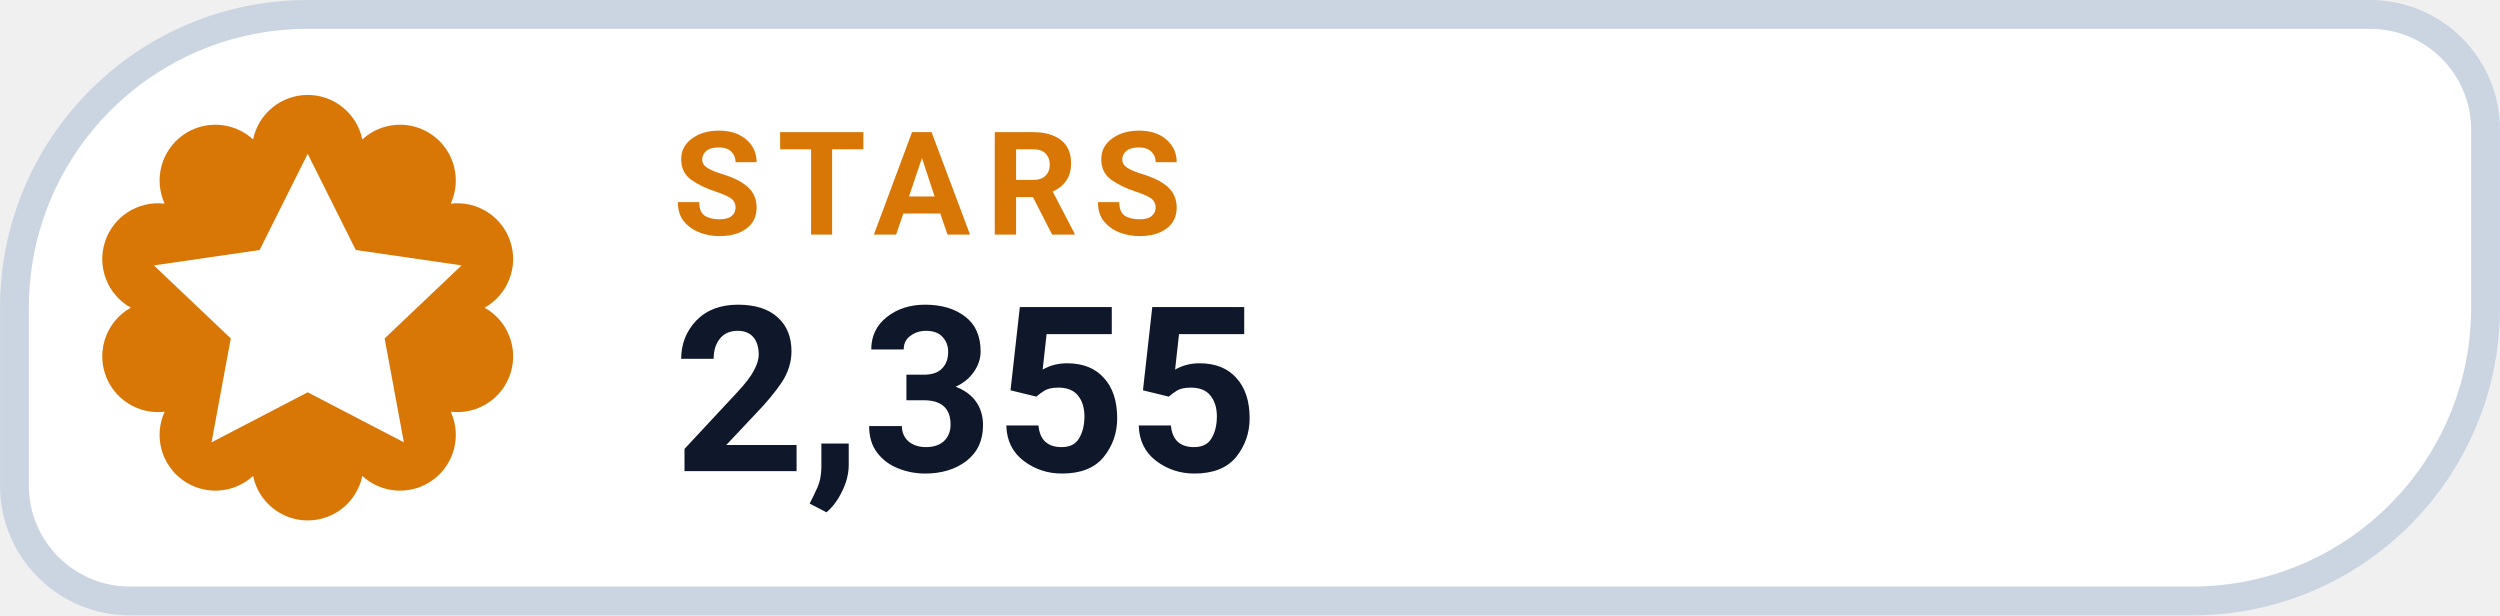
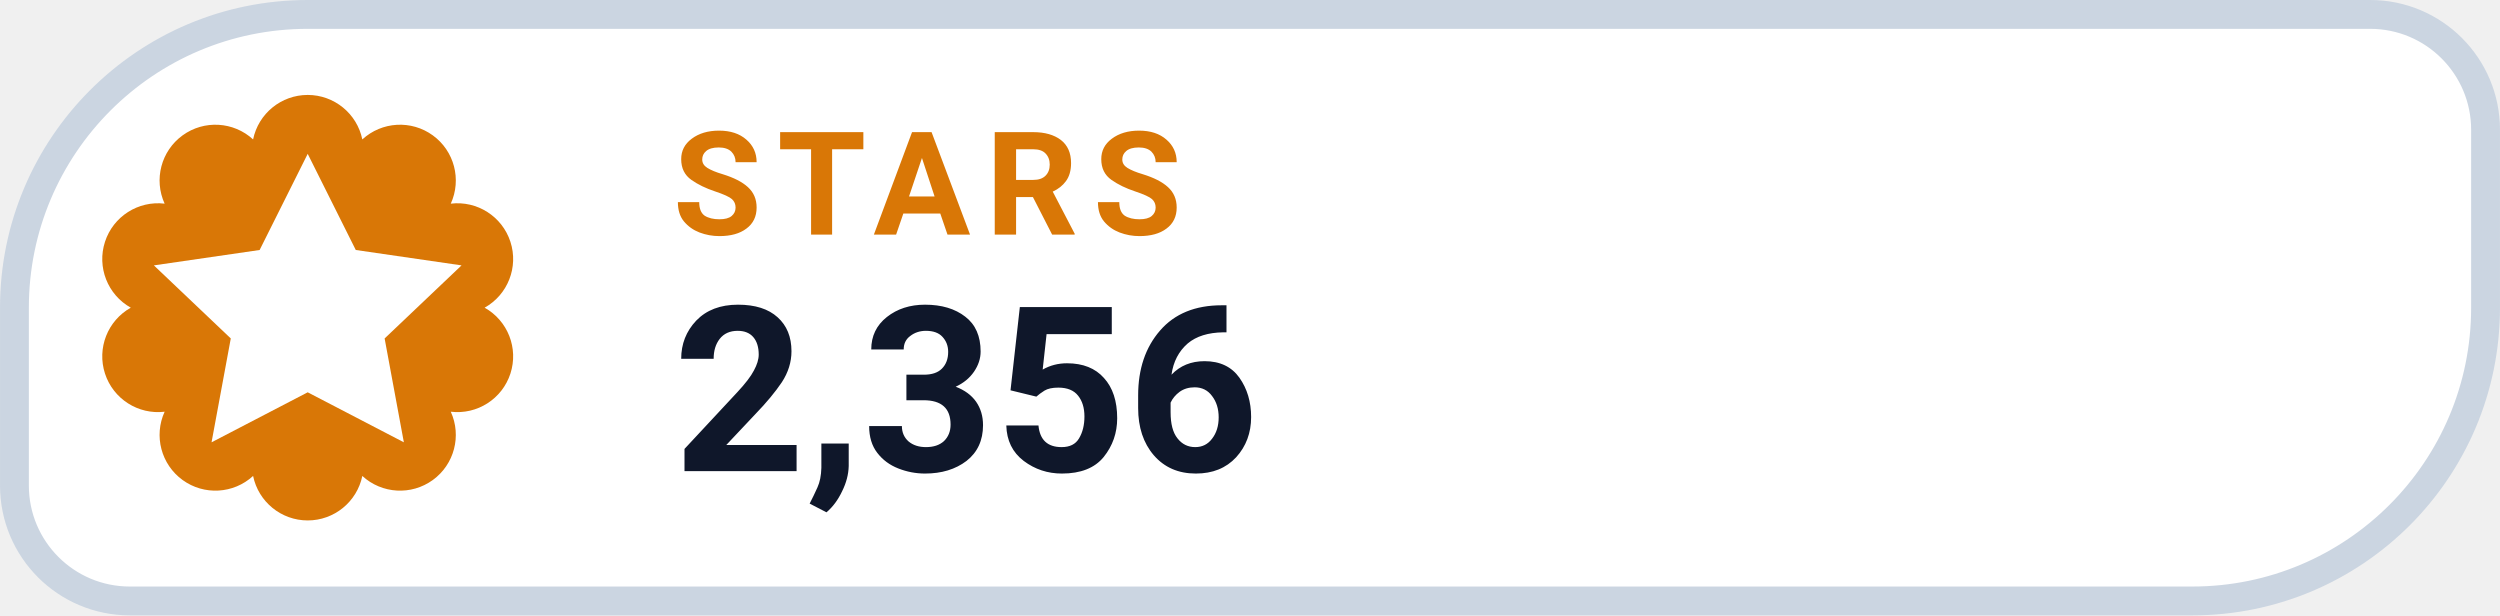
- <svg xmlns="http://www.w3.org/2000/svg" width="126" height="31.015" viewBox="0 0 130 32" role="img" aria-label="STARS 2,355">
+ <svg xmlns="http://www.w3.org/2000/svg" width="126" height="31.015" viewBox="0 0 130 32" role="img" aria-label="STARS 2,356">
  <path d="M 16.00 0.75 H 123.25 A 6.00 6.00 0 0 1 129.25 6.75 V 16.00 A 15.25 15.25 0 0 1 114.00 31.25 H 6.75 A 6.00 6.00 0 0 1 0.75 25.25 V 16.00 A 15.25 15.25 0 0 1 16.00 0.75 Z" fill="#FFFFFF" stroke="#CBD5E1" stroke-width="1.5" />
  <path d="M 13.16 7.25 A 2.90 2.90 0 0 1 18.84 7.25 A 2.90 2.90 0 0 1 23.44 10.59 A 2.90 2.90 0 0 1 25.20 16.00 A 2.90 2.90 0 0 1 23.44 21.41 A 2.90 2.90 0 0 1 18.84 24.75 A 2.90 2.90 0 0 1 13.16 24.75 A 2.90 2.90 0 0 1 8.56 21.41 A 2.90 2.90 0 0 1 6.80 16.00 A 2.90 2.90 0 0 1 8.56 10.59 A 2.90 2.90 0 0 1 13.16 7.25 Z" fill="#D97706" />
  <g transform="translate(16 16)" style="color:#FFFFFF;">
    <path d="M0 -8 l2.5 5 5.5 .8 -4 3.8 1 5.4 -5 -2.6 -5 2.6 1 -5.4 -4 -3.8 5.5 -.8 Z" fill="currentColor" />
  </g>
  <text x="35" y="12.2" fill="#D97706" font-family="-apple-system,BlinkMacSystemFont,'Segoe UI',Roboto,Helvetica,Arial,sans-serif" font-size="7.5" font-weight="700" letter-spacing=".8">STARS</text>
-   <text x="35" y="24.5" fill="#0F172A" font-family="-apple-system,BlinkMacSystemFont,'Segoe UI',Roboto,Helvetica,Arial,sans-serif" font-size="12" font-weight="750">2,355</text>
+   <text x="35" y="24.5" fill="#0F172A" font-family="-apple-system,BlinkMacSystemFont,'Segoe UI',Roboto,Helvetica,Arial,sans-serif" font-size="12" font-weight="750">2,356</text>
</svg>
